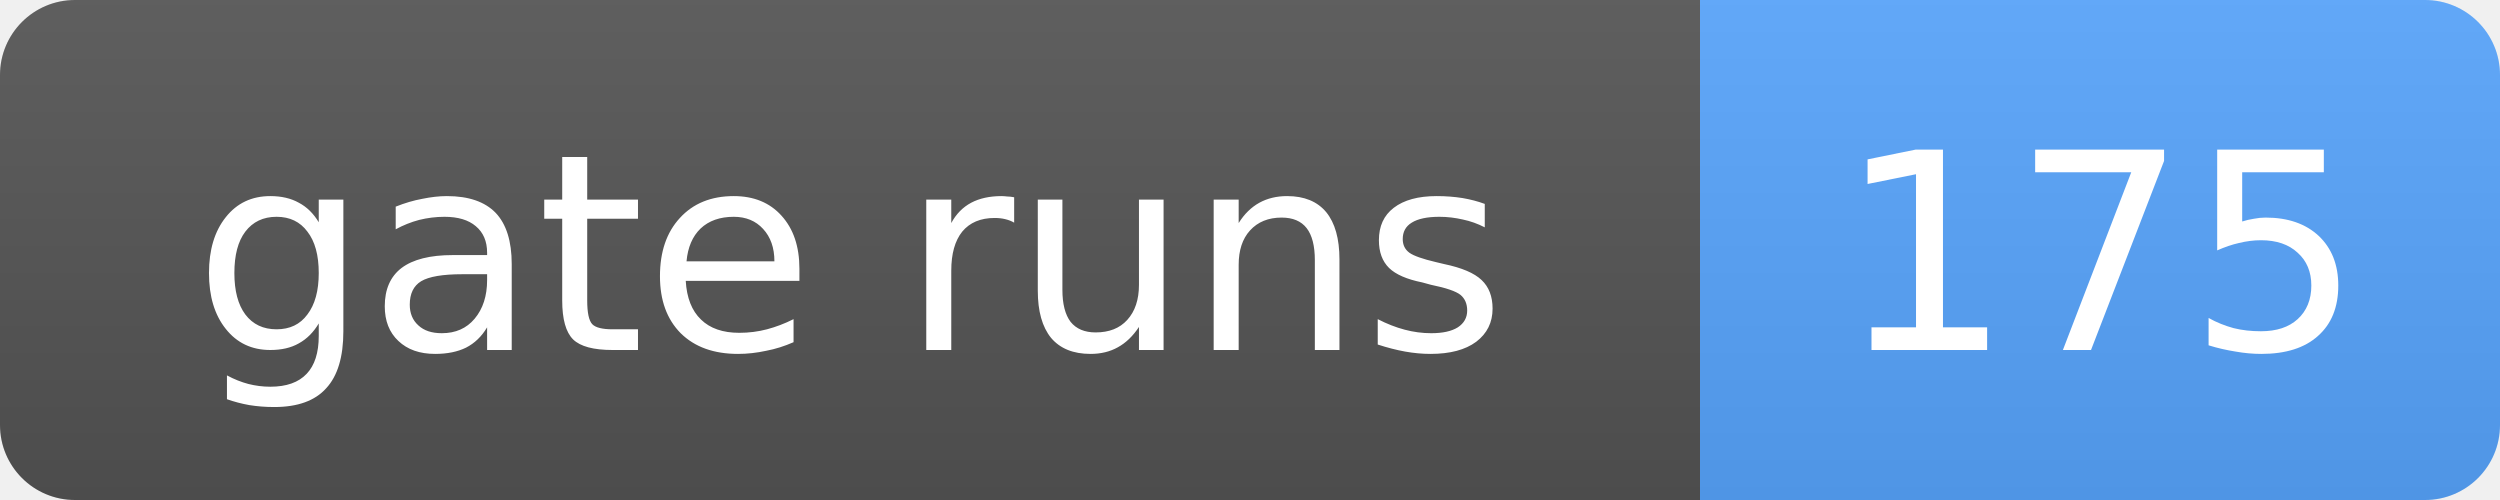
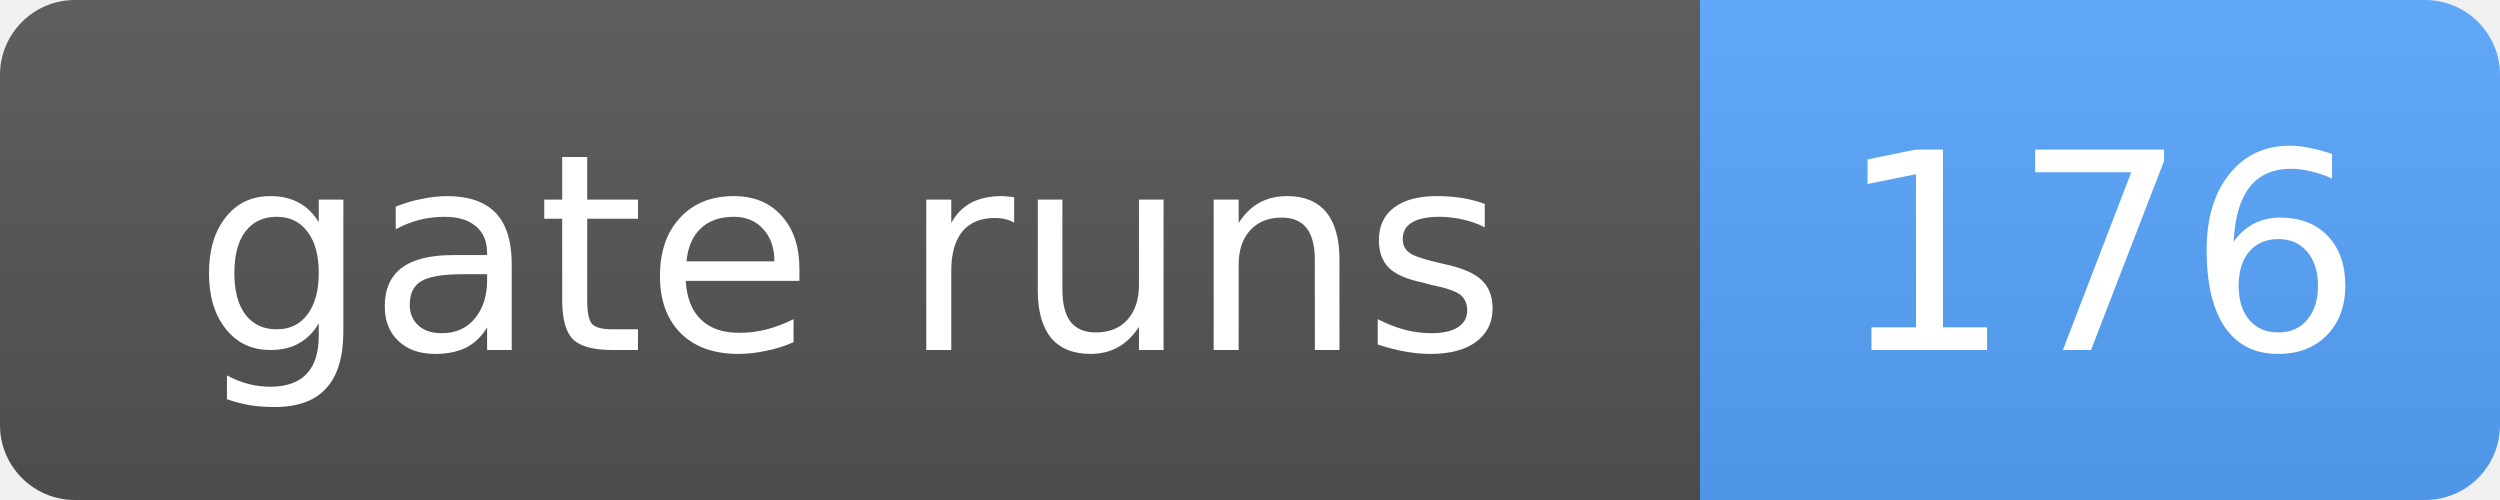
- <svg xmlns="http://www.w3.org/2000/svg" width="100" height="20" role="img" aria-label="gate runs: 175">
+ <svg xmlns="http://www.w3.org/2000/svg" width="100" height="20" role="img" aria-label="gate runs: 176">
  <linearGradient id="s" x2="0" y2="100%">
    <stop offset="0" stop-color="#bbb" stop-opacity=".1" />
    <stop offset="1" stop-opacity=".1" />
  </linearGradient>
  <clipPath id="r">
    <rect width="100" height="20" rx="3" fill="#fff" />
  </clipPath>
  <g clip-path="url(#r)">
    <rect width="68" height="20" fill="#555" />
    <rect x="68" width="32" height="20" fill="#58a6ff" />
    <rect width="100" height="20" fill="url(#s)" />
  </g>
  <g fill="#fff" text-anchor="middle" font-family="Verdana,Geneva,DejaVu Sans,sans-serif" font-size="11">
    <text x="34.0" y="14">gate runs</text>
-     <text x="84.0" y="14">175</text>
+     <text x="84.0" y="14">176</text>
  </g>
</svg>
